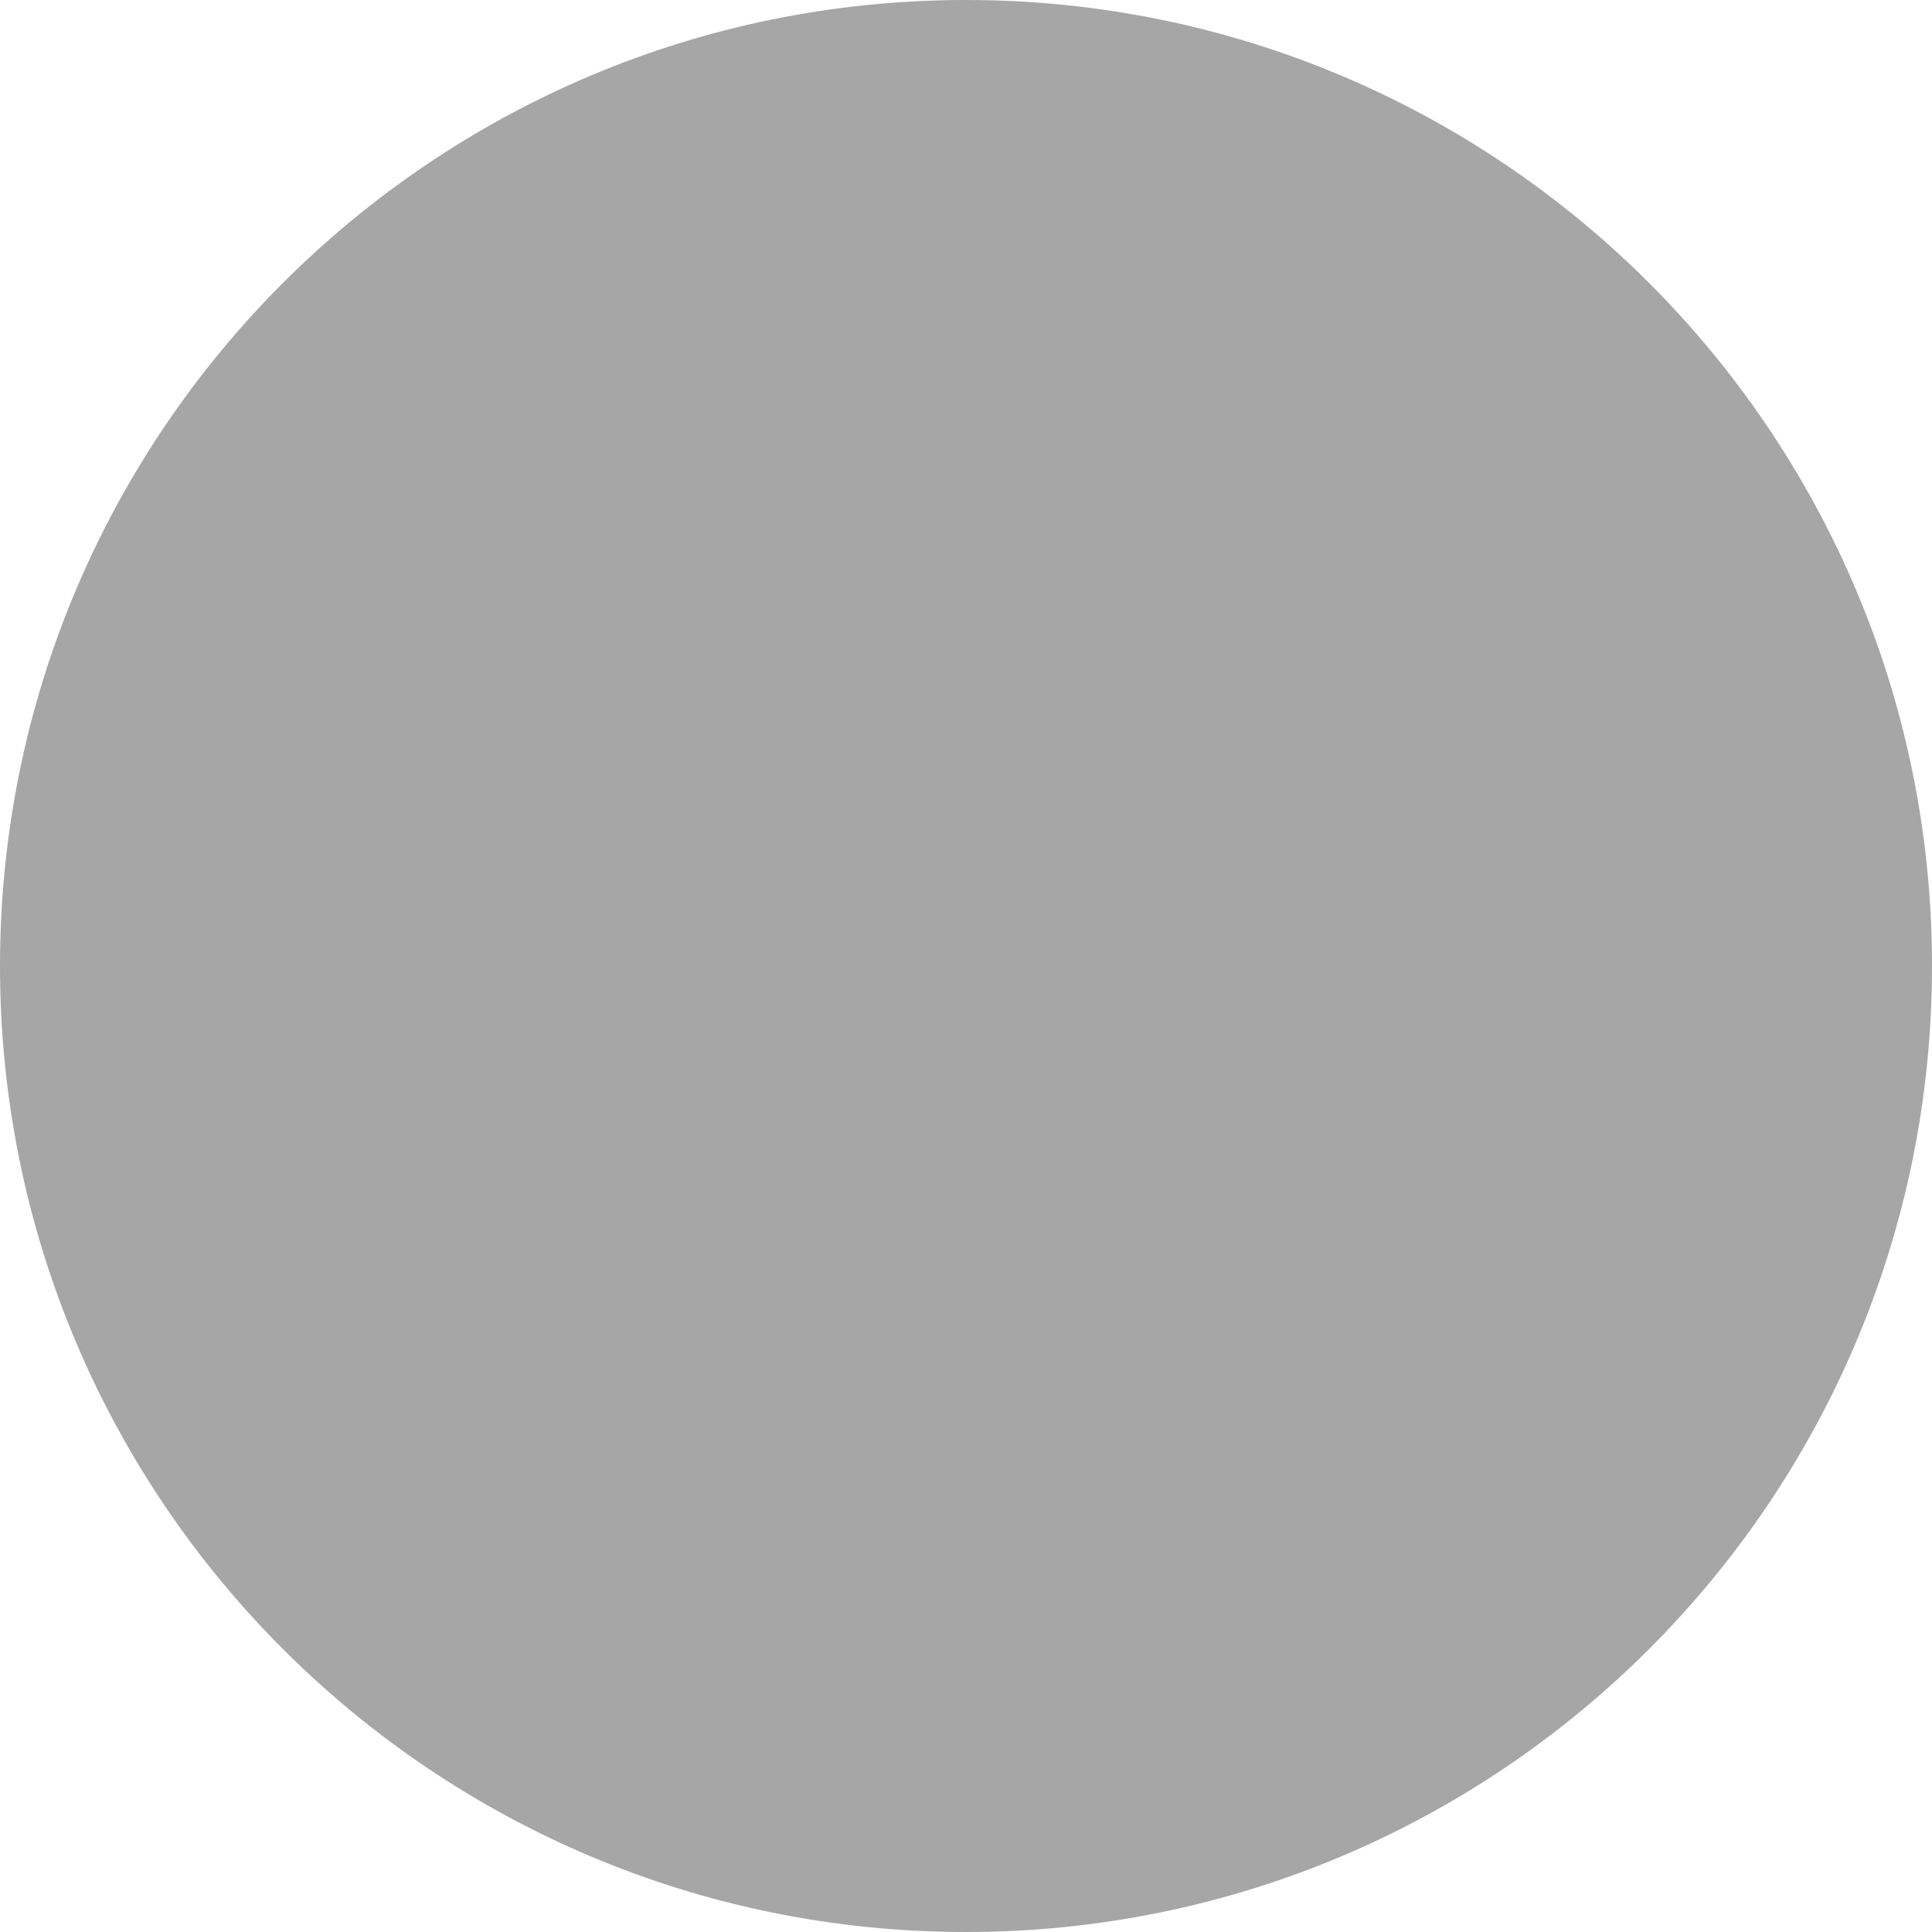
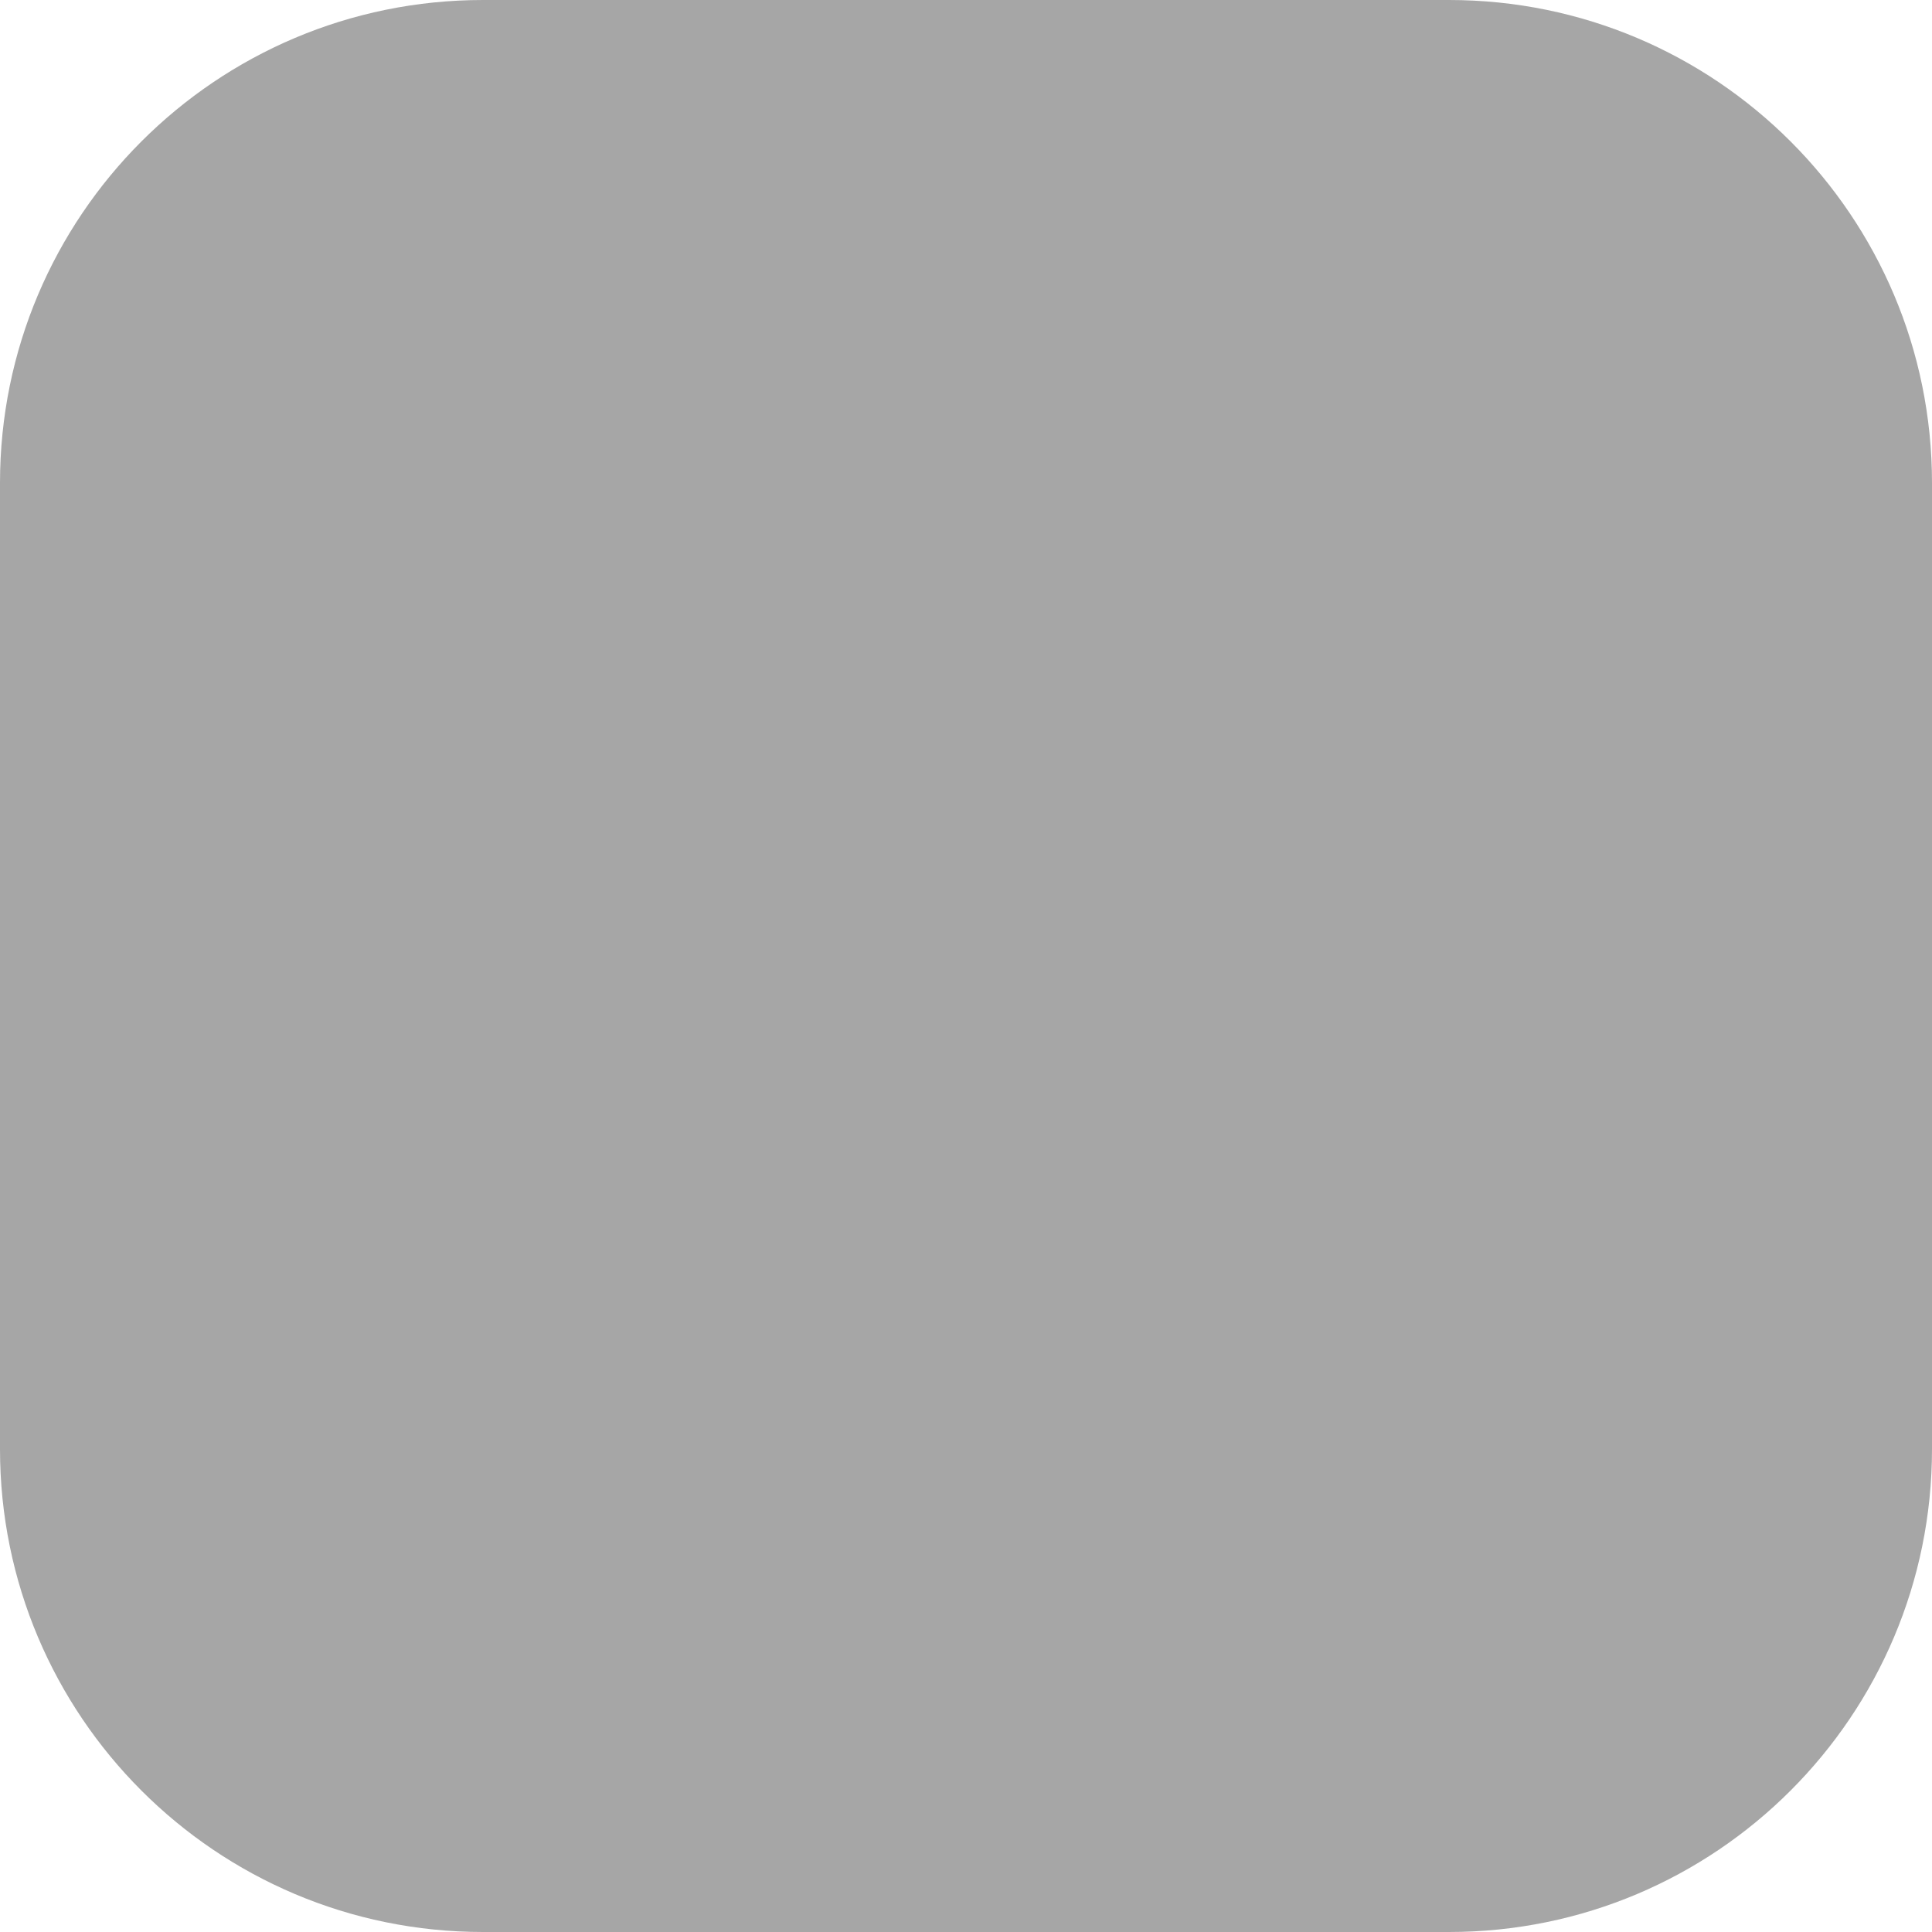
<svg xmlns="http://www.w3.org/2000/svg" width="8" height="8" viewBox="0 0 8 8" fill="none">
-   <circle cx="4" cy="4" r="4" fill="#A6A6A6" />
+   <path d="M0 2C0 0.895 0.895 0 2 0H6C7.105 0 8 0.895 8 2V6C8 7.105 7.105 8 6 8H2C0.895 8 0 7.105 0 6V2Z" fill="#A6A6A6" />
</svg>
